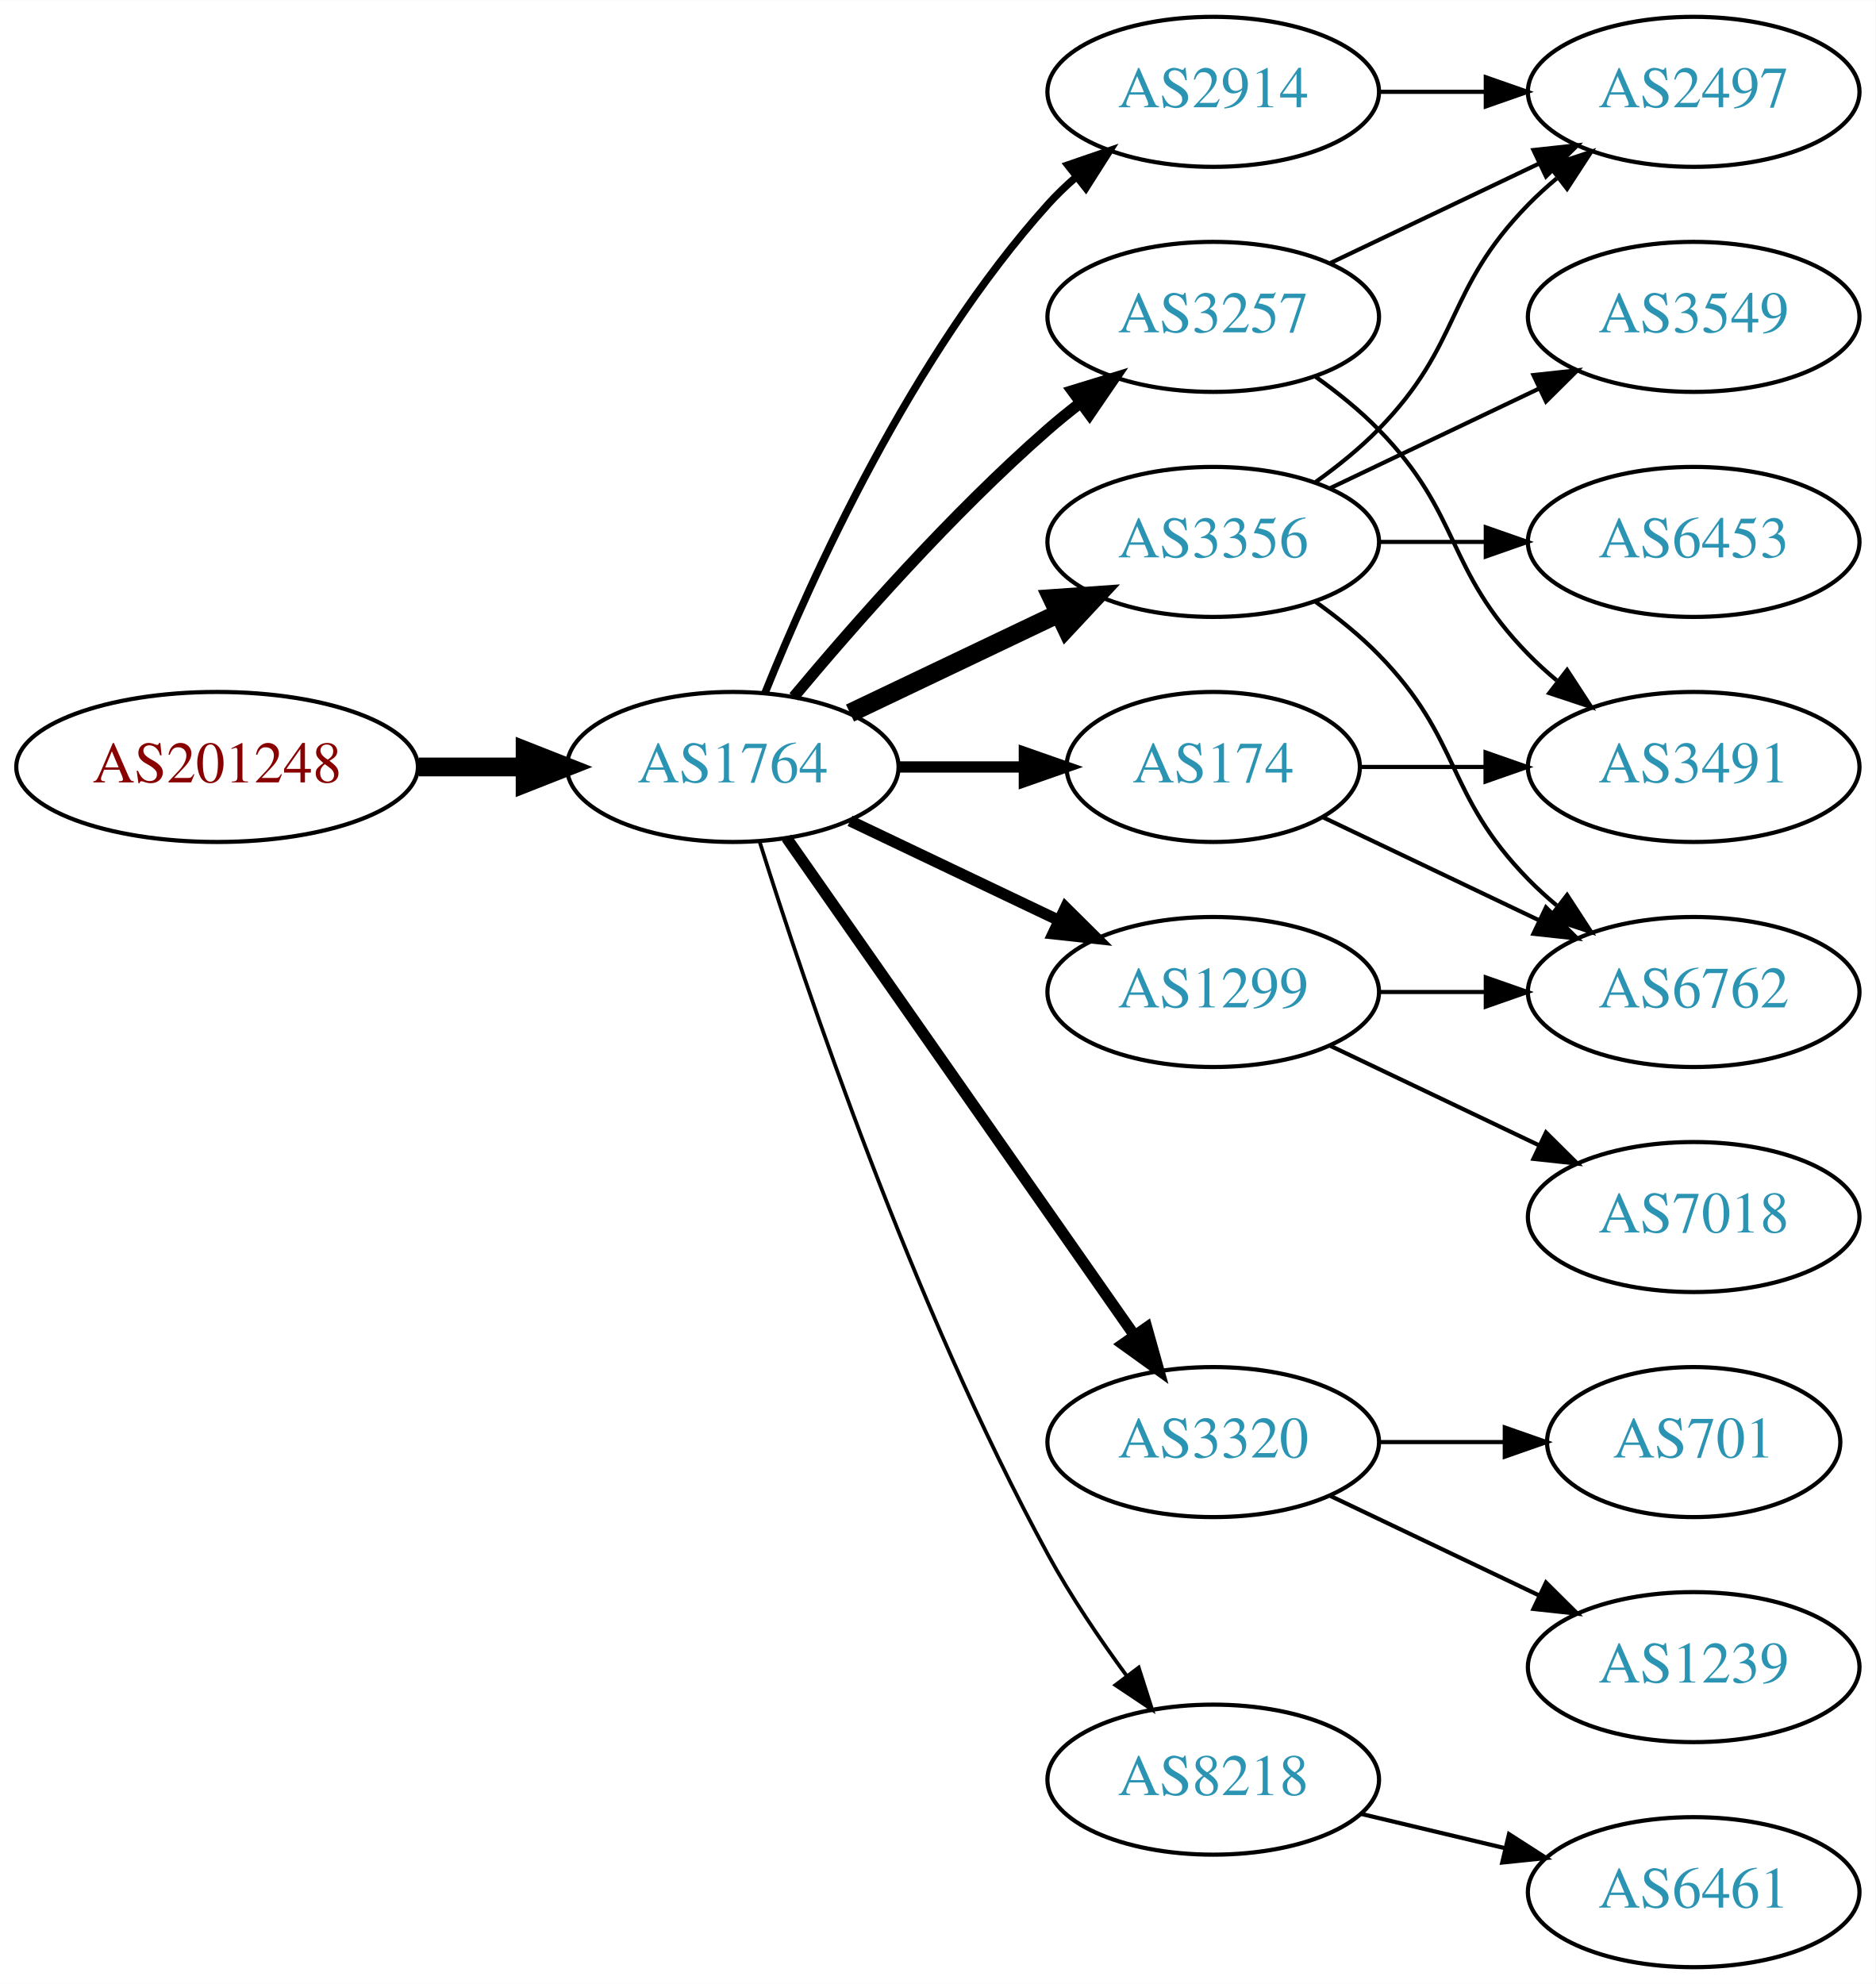
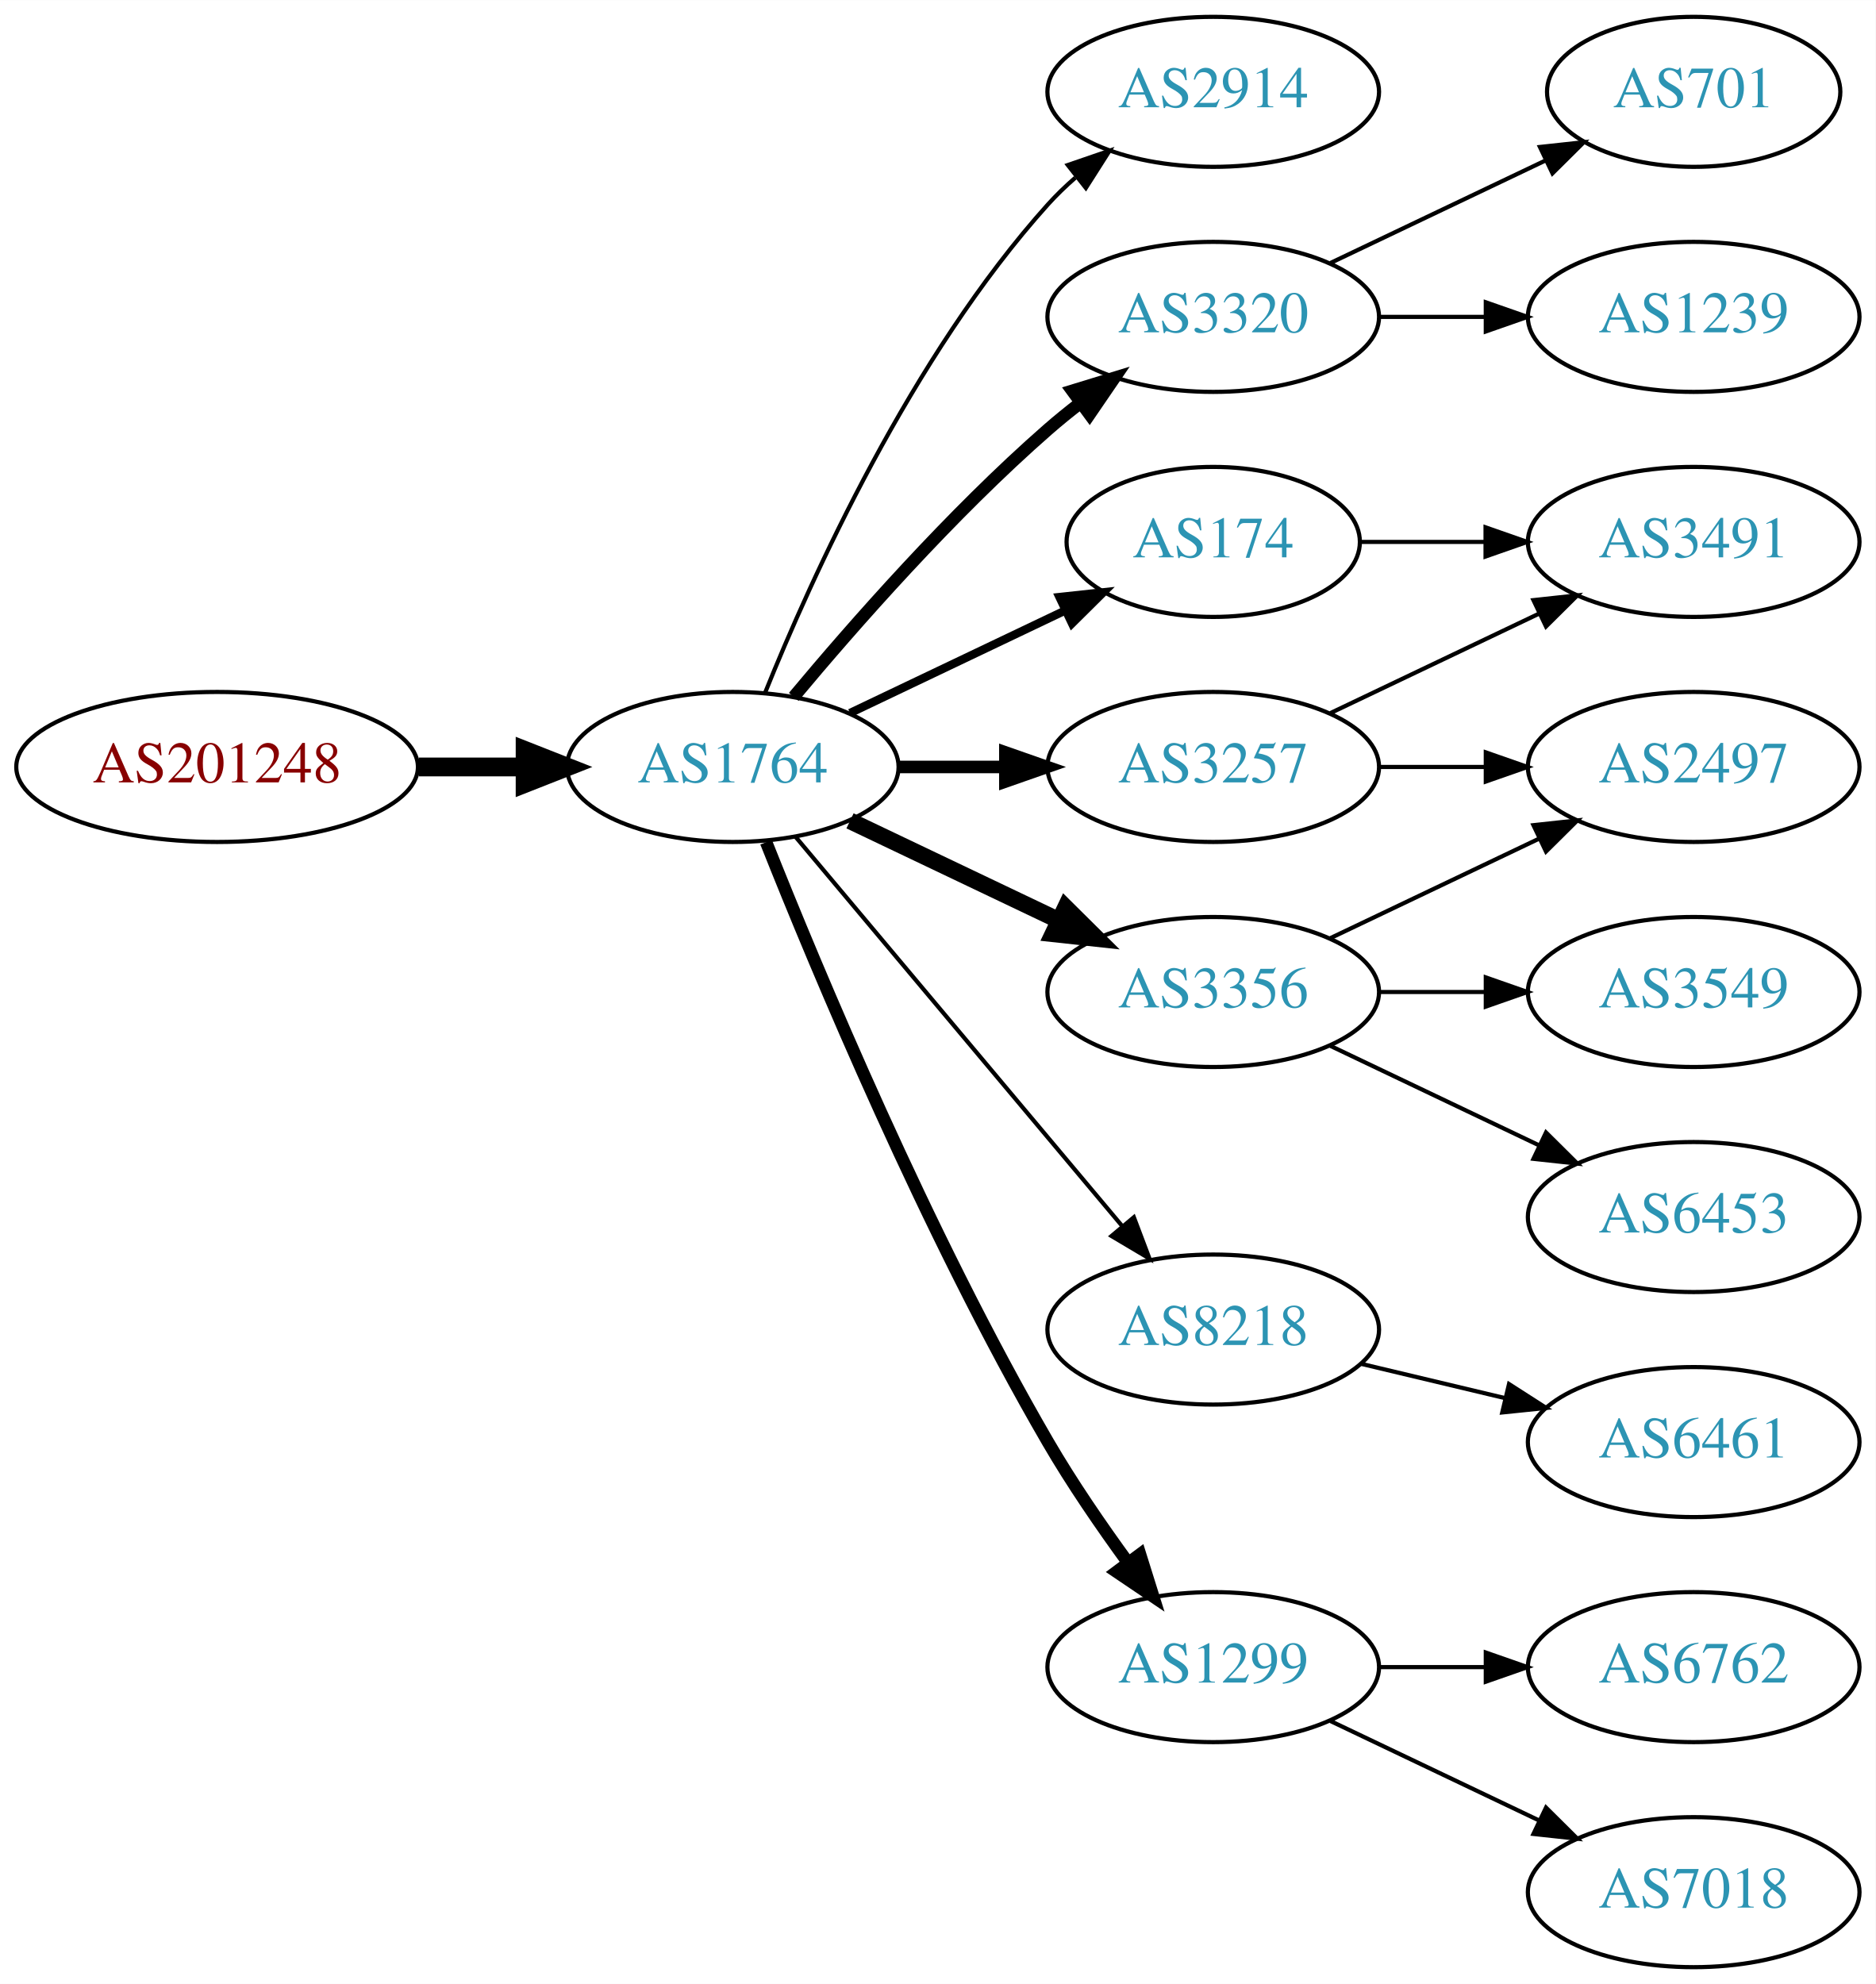
<svg xmlns="http://www.w3.org/2000/svg" xmlns:xlink="http://www.w3.org/1999/xlink" width="450pt" height="476pt" viewBox="0.00 0.00 450.07 476.00">
  <g id="graph0" class="graph" transform="scale(1 1) rotate(0) translate(4 472)">
    <polygon fill="white" stroke="none" points="-4,4 -4,-472 446.07,-472 446.07,4 -4,4" />
    <g id="node1" class="node">
      <g id="a_node1">
        <a xlink:href="/asn/201248" xlink:title="AS201248 ~ SCC EDV-Beratung AG [AT]">
          <ellipse fill="#ffffff" stroke="black" cx="48.096" cy="-288" rx="48.192" ry="18" />
          <text text-anchor="middle" x="48.096" y="-284.3" font-family="Times,serif" font-size="14.00" fill="#880000">AS201248</text>
        </a>
      </g>
    </g>
    <g id="node2" class="node">
      <g id="a_node2">
        <a xlink:href="/asn/1764" xlink:title="AS1764 ~ NEXTLAYER-AS [AT]">
          <ellipse fill="#ffffff" stroke="black" cx="171.838" cy="-288" rx="39.794" ry="18" />
          <text text-anchor="middle" x="171.838" y="-284.3" font-family="Times,serif" font-size="14.00" fill="#2c94b3">AS1764</text>
        </a>
      </g>
    </g>
    <g id="edge1" class="edge">
      <path fill="none" stroke="black" stroke-width="4.5" d="M96.513,-288C104.867,-288 113.577,-288 121.969,-288" />
      <polygon fill="black" stroke="black" stroke-width="4.5" points="122.004,-291.938 132.004,-288 122.004,-284.063 122.004,-291.938" />
    </g>
    <g id="node3" class="node">
      <g id="a_node3">
        <a xlink:href="/asn/2914" xlink:title="AS2914 ~ NTT America, Inc. [US]">
          <ellipse fill="#ffffff" stroke="black" cx="287.131" cy="-450" rx="39.794" ry="18" />
          <text text-anchor="middle" x="287.131" y="-446.3" font-family="Times,serif" font-size="14.00" fill="#2c94b3">AS2914</text>
        </a>
      </g>
    </g>
    <g id="edge2" class="edge">
-       <path fill="none" stroke="black" stroke-width="1.8" d="M179.586,-305.787C190.637,-333.243 214.69,-386.578 247.484,-423 249.487,-425.224 251.706,-427.363 254.038,-429.397" />
-       <polygon fill="black" stroke="black" stroke-width="1.8" points="252.236,-432.433 262.257,-435.873 256.569,-426.935 252.236,-432.433" />
+       <path fill="none" stroke="black" d="M179.586,-305.787C190.637,-333.243 214.69,-386.578 247.484,-423 249.487,-425.224 251.706,-427.363 254.038,-429.397" />
+       <polygon fill="black" stroke="black" points="252.236,-432.433 262.257,-435.873 256.569,-426.935 252.236,-432.433" />
    </g>
    <g id="node4" class="node">
      <g id="a_node4">
-         <a xlink:href="/asn/1299" xlink:title="AS1299 ~ Telia Carrier [EU]">
-           <ellipse fill="#ffffff" stroke="black" cx="287.131" cy="-234" rx="39.794" ry="18" />
-           <text text-anchor="middle" x="287.131" y="-230.3" font-family="Times,serif" font-size="14.00" fill="#2c94b3">AS1299</text>
+         <a xlink:href="/asn/174" xlink:title="AS174 ~ Cogent Communications [US]">
+           <ellipse fill="#ffffff" stroke="black" cx="287.131" cy="-342" rx="35.194" ry="18" />
+           <text text-anchor="middle" x="287.131" y="-338.3" font-family="Times,serif" font-size="14.00" fill="#2c94b3">AS174</text>
        </a>
      </g>
    </g>
    <g id="edge3" class="edge">
-       <path fill="none" stroke="black" stroke-width="2.7" d="M199.974,-275.066C214.968,-267.919 233.789,-258.948 250.013,-251.215" />
-       <polygon fill="black" stroke="black" stroke-width="2.7" points="251.695,-254.291 259.216,-246.829 248.683,-247.972 251.695,-254.291" />
+       <path fill="none" stroke="black" stroke-width="2" d="M199.974,-300.934C215.406,-308.29 234.892,-317.577 251.427,-325.459" />
+       <polygon fill="black" stroke="black" stroke-width="2" points="250.236,-328.768 260.769,-329.911 253.247,-322.449 250.236,-328.768" />
    </g>
    <g id="node5" class="node">
      <g id="a_node5">
-         <a xlink:href="/asn/3257" xlink:title="AS3257 ~ GTT [DE]">
+         <a xlink:href="/asn/3320" xlink:title="AS3320 ~ DTAG [DE]">
          <ellipse fill="#ffffff" stroke="black" cx="287.131" cy="-396" rx="39.794" ry="18" />
-           <text text-anchor="middle" x="287.131" y="-392.3" font-family="Times,serif" font-size="14.00" fill="#2c94b3">AS3257</text>
+           <text text-anchor="middle" x="287.131" y="-392.3" font-family="Times,serif" font-size="14.00" fill="#2c94b3">AS3320</text>
        </a>
      </g>
    </g>
    <g id="edge4" class="edge">
-       <path fill="none" stroke="black" stroke-width="2.7" d="M186.468,-304.817C200.751,-321.929 224.297,-348.745 247.484,-369 249.95,-371.154 252.589,-373.294 255.286,-375.372" />
-       <polygon fill="black" stroke="black" stroke-width="2.7" points="253.311,-378.264 263.44,-381.37 257.459,-372.625 253.311,-378.264" />
+       <path fill="none" stroke="black" stroke-width="3" d="M186.468,-304.817C200.751,-321.929 224.297,-348.745 247.484,-369 249.95,-371.154 252.589,-373.294 255.286,-375.372" />
+       <polygon fill="black" stroke="black" stroke-width="3" points="253.311,-378.264 263.44,-381.37 257.459,-372.625 253.311,-378.264" />
    </g>
    <g id="node6" class="node">
      <g id="a_node6">
-         <a xlink:href="/asn/3356" xlink:title="AS3356 ~ Level 3 Parent, LLC [US]">
-           <ellipse fill="#ffffff" stroke="black" cx="287.131" cy="-342" rx="39.794" ry="18" />
-           <text text-anchor="middle" x="287.131" y="-338.3" font-family="Times,serif" font-size="14.00" fill="#2c94b3">AS3356</text>
+         <a xlink:href="/asn/3257" xlink:title="AS3257 ~ GTT [DE]">
+           <ellipse fill="#ffffff" stroke="black" cx="287.131" cy="-288" rx="39.794" ry="18" />
+           <text text-anchor="middle" x="287.131" y="-284.3" font-family="Times,serif" font-size="14.00" fill="#2c94b3">AS3257</text>
        </a>
      </g>
    </g>
    <g id="edge5" class="edge">
-       <path fill="none" stroke="black" stroke-width="4.5" d="M199.974,-300.934C214.968,-308.081 233.789,-317.052 250.013,-324.785" />
-       <polygon fill="black" stroke="black" stroke-width="4.5" points="248.495,-328.423 259.216,-329.171 251.883,-321.314 248.495,-328.423" />
+       <path fill="none" stroke="black" stroke-width="3" d="M211.51,-288C219.713,-288 228.477,-288 237.009,-288" />
+       <polygon fill="black" stroke="black" stroke-width="3" points="237.248,-291.5 247.248,-288 237.248,-284.5 237.248,-291.5" />
    </g>
    <g id="node7" class="node">
      <g id="a_node7">
-         <a xlink:href="/asn/3320" xlink:title="AS3320 ~ DTAG [DE]">
-           <ellipse fill="#ffffff" stroke="black" cx="287.131" cy="-126" rx="39.794" ry="18" />
-           <text text-anchor="middle" x="287.131" y="-122.3" font-family="Times,serif" font-size="14.00" fill="#2c94b3">AS3320</text>
+         <a xlink:href="/asn/3356" xlink:title="AS3356 ~ Level 3 Parent, LLC [US]">
+           <ellipse fill="#ffffff" stroke="black" cx="287.131" cy="-234" rx="39.794" ry="18" />
+           <text text-anchor="middle" x="287.131" y="-230.3" font-family="Times,serif" font-size="14.00" fill="#2c94b3">AS3356</text>
        </a>
      </g>
    </g>
    <g id="edge6" class="edge">
-       <path fill="none" stroke="black" stroke-width="2.7" d="M184.748,-270.969C204.67,-242.483 244.859,-185.015 268.209,-151.626" />
-       <polygon fill="black" stroke="black" stroke-width="2.7" points="271.176,-153.491 274.039,-143.29 265.44,-149.479 271.176,-153.491" />
+       <path fill="none" stroke="black" stroke-width="4" d="M199.974,-275.066C214.968,-267.919 233.789,-258.948 250.013,-251.215" />
+       <polygon fill="black" stroke="black" stroke-width="4" points="251.695,-254.291 259.216,-246.829 248.683,-247.972 251.695,-254.291" />
    </g>
    <g id="node8" class="node">
      <g id="a_node8">
-         <a xlink:href="/asn/174" xlink:title="AS174 ~ Cogent Communications [US]">
-           <ellipse fill="#ffffff" stroke="black" cx="287.131" cy="-288" rx="35.194" ry="18" />
-           <text text-anchor="middle" x="287.131" y="-284.3" font-family="Times,serif" font-size="14.00" fill="#2c94b3">AS174</text>
+         <a xlink:href="/asn/8218" xlink:title="AS8218 ~ legacy Neotelecoms [FR]">
+           <ellipse fill="#ffffff" stroke="black" cx="287.131" cy="-153" rx="39.794" ry="18" />
+           <text text-anchor="middle" x="287.131" y="-149.3" font-family="Times,serif" font-size="14.00" fill="#2c94b3">AS8218</text>
        </a>
      </g>
    </g>
    <g id="edge7" class="edge">
-       <path fill="none" stroke="black" stroke-width="2.7" d="M211.51,-288C221.215,-288 231.706,-288 241.669,-288" />
-       <polygon fill="black" stroke="black" stroke-width="2.7" points="241.805,-291.5 251.805,-288 241.805,-284.5 241.805,-291.5" />
+       <path fill="none" stroke="black" d="M186.958,-271.175C206.632,-247.731 242.436,-205.066 265.215,-177.924" />
+       <polygon fill="black" stroke="black" points="268.086,-179.947 271.833,-170.037 262.724,-175.447 268.086,-179.947" />
    </g>
    <g id="node9" class="node">
      <g id="a_node9">
-         <a xlink:href="/asn/8218" xlink:title="AS8218 ~ legacy Neotelecoms [FR]">
-           <ellipse fill="#ffffff" stroke="black" cx="287.131" cy="-45" rx="39.794" ry="18" />
-           <text text-anchor="middle" x="287.131" y="-41.3" font-family="Times,serif" font-size="14.00" fill="#2c94b3">AS8218</text>
+         <a xlink:href="/asn/1299" xlink:title="AS1299 ~ Telia Carrier [EU]">
+           <ellipse fill="#ffffff" stroke="black" cx="287.131" cy="-72" rx="39.794" ry="18" />
+           <text text-anchor="middle" x="287.131" y="-68.3" font-family="Times,serif" font-size="14.00" fill="#2c94b3">AS1299</text>
        </a>
      </g>
    </g>
    <g id="edge8" class="edge">
-       <path fill="none" stroke="black" stroke-width="0.9" d="M178.259,-270.159C189.03,-235.854 214.921,-158.797 247.484,-99 252.916,-89.026 259.89,-78.731 266.416,-69.84" />
-       <polygon fill="black" stroke="black" stroke-width="0.9" points="269.249,-71.895 272.47,-61.802 263.658,-67.684 269.249,-71.895" />
+       <path fill="none" stroke="black" stroke-width="3" d="M179.841,-269.949C191.968,-239.43 218.386,-176.067 247.484,-126 253.191,-116.181 260.229,-105.922 266.728,-97.016" />
+       <polygon fill="black" stroke="black" stroke-width="3" points="269.569,-99.061 272.734,-88.95 263.954,-94.881 269.569,-99.061" />
+     </g>
+     <g id="node10" class="node">
+       <g id="a_node10">
+         <a xlink:href="/asn/3491" xlink:title="AS3491 ~ PCCW Global, Inc. [US]">
+           <ellipse fill="#ffffff" stroke="black" cx="402.424" cy="-342" rx="39.794" ry="18" />
+           <text text-anchor="middle" x="402.424" y="-338.3" font-family="Times,serif" font-size="14.00" fill="#2c94b3">AS3491</text>
+         </a>
+       </g>
+     </g>
+     <g id="edge9" class="edge">
+       <path fill="none" stroke="black" d="M322.43,-342C331.807,-342 342.158,-342 352.192,-342" />
+       <polygon fill="black" stroke="black" points="352.481,-345.5 362.481,-342 352.481,-338.5 352.481,-345.5" />
+     </g>
+     <g id="node11" class="node">
+       <g id="a_node11">
+         <a xlink:href="/asn/701" xlink:title="AS701 ~ UUNET [US]">
+           <ellipse fill="#ffffff" stroke="black" cx="402.424" cy="-450" rx="35.194" ry="18" />
+           <text text-anchor="middle" x="402.424" y="-446.3" font-family="Times,serif" font-size="14.00" fill="#2c94b3">AS701</text>
+         </a>
+       </g>
+     </g>
+     <g id="edge10" class="edge">
+       <path fill="none" stroke="black" d="M315.267,-408.934C330.699,-416.29 350.185,-425.577 366.72,-433.459" />
+       <polygon fill="black" stroke="black" points="365.529,-436.768 376.062,-437.911 368.54,-430.449 365.529,-436.768" />
    </g>
    <g id="node12" class="node">
      <g id="a_node12">
-         <a xlink:href="/asn/2497" xlink:title="AS2497 ~ Internet Initiative Japan Inc. [JP]">
-           <ellipse fill="#ffffff" stroke="black" cx="402.424" cy="-450" rx="39.794" ry="18" />
-           <text text-anchor="middle" x="402.424" y="-446.3" font-family="Times,serif" font-size="14.00" fill="#2c94b3">AS2497</text>
-         </a>
-       </g>
-     </g>
-     <g id="edge21" class="edge">
-       <path fill="none" stroke="black" d="M326.803,-450C335.006,-450 343.77,-450 352.302,-450" />
-       <polygon fill="black" stroke="black" points="352.541,-453.5 362.541,-450 352.541,-446.5 352.541,-453.5" />
-     </g>
-     <g id="node10" class="node">
-       <g id="a_node10">
-         <a xlink:href="/asn/6762" xlink:title="AS6762 ~ TELECOM ITALIA SPARKLE S.p.A. [IT]">
-           <ellipse fill="#ffffff" stroke="black" cx="402.424" cy="-234" rx="39.794" ry="18" />
-           <text text-anchor="middle" x="402.424" y="-230.3" font-family="Times,serif" font-size="14.00" fill="#2c94b3">AS6762</text>
-         </a>
-       </g>
-     </g>
-     <g id="edge9" class="edge">
-       <path fill="none" stroke="black" d="M326.803,-234C335.006,-234 343.77,-234 352.302,-234" />
-       <polygon fill="black" stroke="black" points="352.541,-237.5 362.541,-234 352.541,-230.5 352.541,-237.5" />
-     </g>
-     <g id="node11" class="node">
-       <g id="a_node11">
-         <a xlink:href="/asn/7018" xlink:title="AS7018 ~ AT&amp;T Services, Inc. [US]">
-           <ellipse fill="#ffffff" stroke="black" cx="402.424" cy="-180" rx="39.794" ry="18" />
-           <text text-anchor="middle" x="402.424" y="-176.3" font-family="Times,serif" font-size="14.00" fill="#2c94b3">AS7018</text>
-         </a>
-       </g>
-     </g>
-     <g id="edge10" class="edge">
-       <path fill="none" stroke="black" d="M315.267,-221.066C330.261,-213.919 349.082,-204.948 365.306,-197.215" />
-       <polygon fill="black" stroke="black" points="366.988,-200.291 374.509,-192.829 363.976,-193.972 366.988,-200.291" />
-     </g>
-     <g id="edge17" class="edge">
-       <path fill="none" stroke="black" d="M315.267,-408.934C330.261,-416.081 349.082,-425.052 365.306,-432.785" />
-       <polygon fill="black" stroke="black" points="363.976,-436.028 374.509,-437.171 366.988,-429.709 363.976,-436.028" />
-     </g>
-     <g id="node17" class="node">
-       <g id="a_node17">
-         <a xlink:href="/asn/3491" xlink:title="AS3491 ~ PCCW Global, Inc. [US]">
-           <ellipse fill="#ffffff" stroke="black" cx="402.424" cy="-288" rx="39.794" ry="18" />
-           <text text-anchor="middle" x="402.424" y="-284.3" font-family="Times,serif" font-size="14.00" fill="#2c94b3">AS3491</text>
-         </a>
-       </g>
-     </g>
-     <g id="edge18" class="edge">
-       <path fill="none" stroke="black" d="M311.725,-381.611C316.981,-377.852 322.313,-373.563 326.777,-369 346.95,-348.383 342.605,-335.617 362.777,-315 364.87,-312.861 367.154,-310.782 369.53,-308.79" />
-       <polygon fill="black" stroke="black" points="372.049,-311.268 377.83,-302.389 367.774,-305.725 372.049,-311.268" />
+         <a xlink:href="/asn/1239" xlink:title="AS1239 ~ Sprint [US]">
+           <ellipse fill="#ffffff" stroke="black" cx="402.424" cy="-396" rx="39.794" ry="18" />
+           <text text-anchor="middle" x="402.424" y="-392.3" font-family="Times,serif" font-size="14.00" fill="#2c94b3">AS1239</text>
+         </a>
+       </g>
    </g>
    <g id="edge11" class="edge">
-       <path fill="none" stroke="black" d="M311.725,-327.611C316.981,-323.852 322.313,-319.563 326.777,-315 346.95,-294.383 342.605,-281.617 362.777,-261 364.87,-258.861 367.154,-256.782 369.53,-254.79" />
-       <polygon fill="black" stroke="black" points="372.049,-257.268 377.83,-248.389 367.774,-251.725 372.049,-257.268" />
+       <path fill="none" stroke="black" d="M326.803,-396C335.006,-396 343.77,-396 352.302,-396" />
+       <polygon fill="black" stroke="black" points="352.541,-399.5 362.541,-396 352.541,-392.5 352.541,-399.5" />
    </g>
    <g id="edge12" class="edge">
-       <path fill="none" stroke="black" d="M311.725,-356.389C316.981,-360.148 322.313,-364.437 326.777,-369 346.95,-389.617 342.605,-402.383 362.777,-423 364.87,-425.139 367.154,-427.218 369.53,-429.21" />
-       <polygon fill="black" stroke="black" points="367.774,-432.275 377.83,-435.611 372.049,-426.732 367.774,-432.275" />
+       <path fill="none" stroke="black" d="M315.267,-300.934C330.261,-308.081 349.082,-317.052 365.306,-324.785" />
+       <polygon fill="black" stroke="black" points="363.976,-328.028 374.509,-329.171 366.988,-321.709 363.976,-328.028" />
    </g>
    <g id="node13" class="node">
      <g id="a_node13">
-         <a xlink:href="/asn/3549" xlink:title="AS3549 ~ Level 3 Parent, LLC [US]">
-           <ellipse fill="#ffffff" stroke="black" cx="402.424" cy="-396" rx="39.794" ry="18" />
-           <text text-anchor="middle" x="402.424" y="-392.3" font-family="Times,serif" font-size="14.00" fill="#2c94b3">AS3549</text>
+         <a xlink:href="/asn/2497" xlink:title="AS2497 ~ Internet Initiative Japan Inc. [JP]">
+           <ellipse fill="#ffffff" stroke="black" cx="402.424" cy="-288" rx="39.794" ry="18" />
+           <text text-anchor="middle" x="402.424" y="-284.3" font-family="Times,serif" font-size="14.00" fill="#2c94b3">AS2497</text>
        </a>
      </g>
    </g>
    <g id="edge13" class="edge">
-       <path fill="none" stroke="black" d="M315.267,-354.934C330.261,-362.081 349.082,-371.052 365.306,-378.785" />
-       <polygon fill="black" stroke="black" points="363.976,-382.028 374.509,-383.171 366.988,-375.709 363.976,-382.028" />
+       <path fill="none" stroke="black" d="M326.803,-288C335.006,-288 343.77,-288 352.302,-288" />
+       <polygon fill="black" stroke="black" points="352.541,-291.5 362.541,-288 352.541,-284.5 352.541,-291.5" />
+     </g>
+     <g id="edge15" class="edge">
+       <path fill="none" stroke="black" d="M315.267,-246.934C330.261,-254.081 349.082,-263.052 365.306,-270.785" />
+       <polygon fill="black" stroke="black" points="363.976,-274.028 374.509,-275.171 366.988,-267.709 363.976,-274.028" />
    </g>
    <g id="node14" class="node">
      <g id="a_node14">
        <a xlink:href="/asn/6453" xlink:title="AS6453 ~ TATA COMMUNICATIONS (AMERICA) INC [US]">
-           <ellipse fill="#ffffff" stroke="black" cx="402.424" cy="-342" rx="39.794" ry="18" />
-           <text text-anchor="middle" x="402.424" y="-338.3" font-family="Times,serif" font-size="14.00" fill="#2c94b3">AS6453</text>
+           <ellipse fill="#ffffff" stroke="black" cx="402.424" cy="-180" rx="39.794" ry="18" />
+           <text text-anchor="middle" x="402.424" y="-176.3" font-family="Times,serif" font-size="14.00" fill="#2c94b3">AS6453</text>
        </a>
      </g>
    </g>
    <g id="edge14" class="edge">
-       <path fill="none" stroke="black" d="M326.803,-342C335.006,-342 343.77,-342 352.302,-342" />
-       <polygon fill="black" stroke="black" points="352.541,-345.5 362.541,-342 352.541,-338.5 352.541,-345.5" />
+       <path fill="none" stroke="black" d="M315.267,-221.066C330.261,-213.919 349.082,-204.948 365.306,-197.215" />
+       <polygon fill="black" stroke="black" points="366.988,-200.291 374.509,-192.829 363.976,-193.972 366.988,-200.291" />
    </g>
    <g id="node15" class="node">
      <g id="a_node15">
-         <a xlink:href="/asn/701" xlink:title="AS701 ~ UUNET [US]">
-           <ellipse fill="#ffffff" stroke="black" cx="402.424" cy="-126" rx="35.194" ry="18" />
-           <text text-anchor="middle" x="402.424" y="-122.3" font-family="Times,serif" font-size="14.00" fill="#2c94b3">AS701</text>
-         </a>
-       </g>
-     </g>
-     <g id="edge15" class="edge">
-       <path fill="none" stroke="black" d="M326.803,-126C336.508,-126 346.999,-126 356.962,-126" />
-       <polygon fill="black" stroke="black" points="357.098,-129.5 367.098,-126 357.098,-122.5 357.098,-129.5" />
+         <a xlink:href="/asn/3549" xlink:title="AS3549 ~ Level 3 Parent, LLC [US]">
+           <ellipse fill="#ffffff" stroke="black" cx="402.424" cy="-234" rx="39.794" ry="18" />
+           <text text-anchor="middle" x="402.424" y="-230.3" font-family="Times,serif" font-size="14.00" fill="#2c94b3">AS3549</text>
+         </a>
+       </g>
+     </g>
+     <g id="edge16" class="edge">
+       <path fill="none" stroke="black" d="M326.803,-234C335.006,-234 343.77,-234 352.302,-234" />
+       <polygon fill="black" stroke="black" points="352.541,-237.5 362.541,-234 352.541,-230.5 352.541,-237.5" />
    </g>
    <g id="node16" class="node">
      <g id="a_node16">
-         <a xlink:href="/asn/1239" xlink:title="AS1239 ~ Sprint [US]">
-           <ellipse fill="#ffffff" stroke="black" cx="402.424" cy="-72" rx="39.794" ry="18" />
-           <text text-anchor="middle" x="402.424" y="-68.3" font-family="Times,serif" font-size="14.00" fill="#2c94b3">AS1239</text>
-         </a>
-       </g>
-     </g>
-     <g id="edge16" class="edge">
-       <path fill="none" stroke="black" d="M315.267,-113.066C330.261,-105.919 349.082,-96.948 365.306,-89.215" />
-       <polygon fill="black" stroke="black" points="366.988,-92.291 374.509,-84.829 363.976,-85.972 366.988,-92.291" />
-     </g>
-     <g id="edge19" class="edge">
-       <path fill="none" stroke="black" d="M313.556,-275.881C328.859,-268.587 348.582,-259.186 365.464,-251.14" />
-       <polygon fill="black" stroke="black" points="366.983,-254.293 374.504,-246.831 363.971,-247.974 366.983,-254.293" />
-     </g>
-     <g id="edge20" class="edge">
-       <path fill="none" stroke="black" d="M322.43,-288C331.807,-288 342.158,-288 352.192,-288" />
-       <polygon fill="black" stroke="black" points="352.481,-291.5 362.481,-288 352.481,-284.5 352.481,-291.5" />
+         <a xlink:href="/asn/6461" xlink:title="AS6461 ~ Zayo Bandwidth [US]">
+           <ellipse fill="#ffffff" stroke="black" cx="402.424" cy="-126" rx="39.794" ry="18" />
+           <text text-anchor="middle" x="402.424" y="-122.3" font-family="Times,serif" font-size="14.00" fill="#2c94b3">AS6461</text>
+         </a>
+       </g>
+     </g>
+     <g id="edge17" class="edge">
+       <path fill="none" stroke="black" d="M322.738,-144.752C333.609,-142.162 345.764,-139.265 357.206,-136.538" />
+       <polygon fill="black" stroke="black" points="358.112,-139.92 367.029,-134.197 356.49,-133.111 358.112,-139.92" />
+     </g>
+     <g id="node17" class="node">
+       <g id="a_node17">
+         <a xlink:href="/asn/7018" xlink:title="AS7018 ~ AT&amp;T Services, Inc. [US]">
+           <ellipse fill="#ffffff" stroke="black" cx="402.424" cy="-18" rx="39.794" ry="18" />
+           <text text-anchor="middle" x="402.424" y="-14.3" font-family="Times,serif" font-size="14.00" fill="#2c94b3">AS7018</text>
+         </a>
+       </g>
+     </g>
+     <g id="edge18" class="edge">
+       <path fill="none" stroke="black" d="M315.267,-59.066C330.261,-51.919 349.082,-42.948 365.306,-35.215" />
+       <polygon fill="black" stroke="black" points="366.988,-38.291 374.509,-30.829 363.976,-31.972 366.988,-38.291" />
    </g>
    <g id="node18" class="node">
      <g id="a_node18">
-         <a xlink:href="/asn/6461" xlink:title="AS6461 ~ Zayo Bandwidth [US]">
-           <ellipse fill="#ffffff" stroke="black" cx="402.424" cy="-18" rx="39.794" ry="18" />
-           <text text-anchor="middle" x="402.424" y="-14.3" font-family="Times,serif" font-size="14.00" fill="#2c94b3">AS6461</text>
-         </a>
-       </g>
-     </g>
-     <g id="edge22" class="edge">
-       <path fill="none" stroke="black" d="M322.738,-36.752C333.609,-34.162 345.764,-31.265 357.206,-28.538" />
-       <polygon fill="black" stroke="black" points="358.112,-31.92 367.029,-26.197 356.49,-25.111 358.112,-31.92" />
+         <a xlink:href="/asn/6762" xlink:title="AS6762 ~ TELECOM ITALIA SPARKLE S.p.A. [IT]">
+           <ellipse fill="#ffffff" stroke="black" cx="402.424" cy="-72" rx="39.794" ry="18" />
+           <text text-anchor="middle" x="402.424" y="-68.3" font-family="Times,serif" font-size="14.00" fill="#2c94b3">AS6762</text>
+         </a>
+       </g>
+     </g>
+     <g id="edge19" class="edge">
+       <path fill="none" stroke="black" d="M326.803,-72C335.006,-72 343.77,-72 352.302,-72" />
+       <polygon fill="black" stroke="black" points="352.541,-75.5 362.541,-72 352.541,-68.5 352.541,-75.5" />
    </g>
  </g>
</svg>
